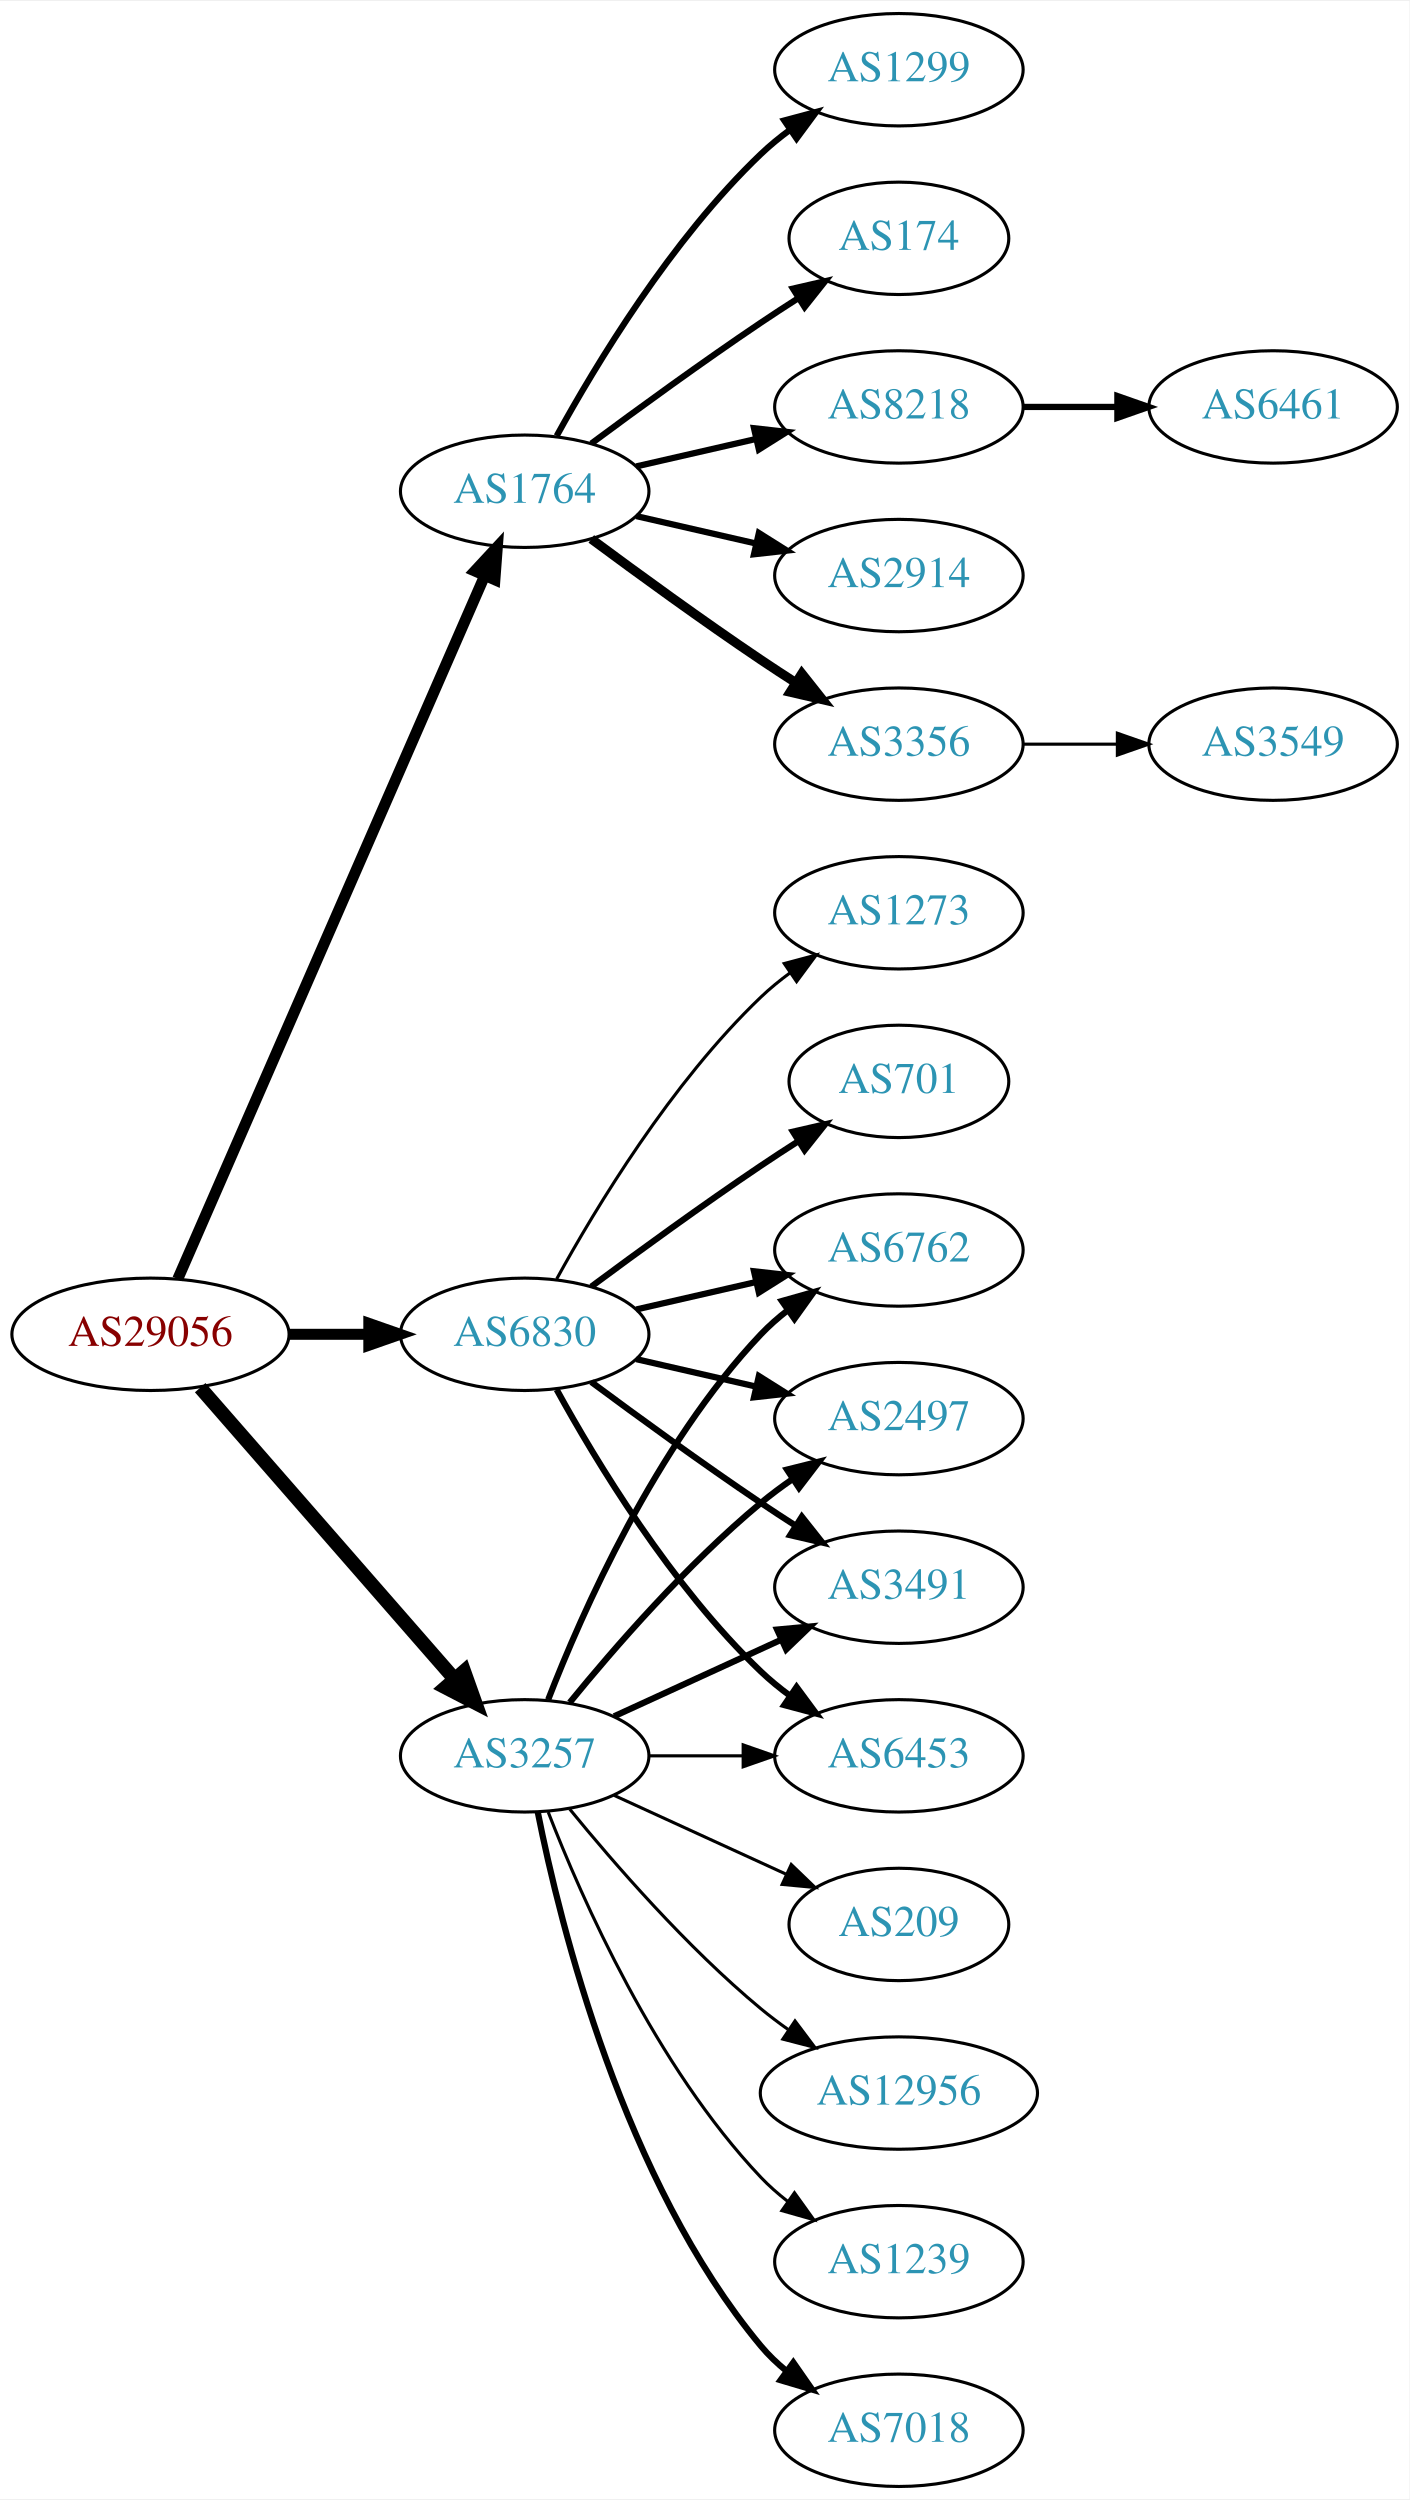
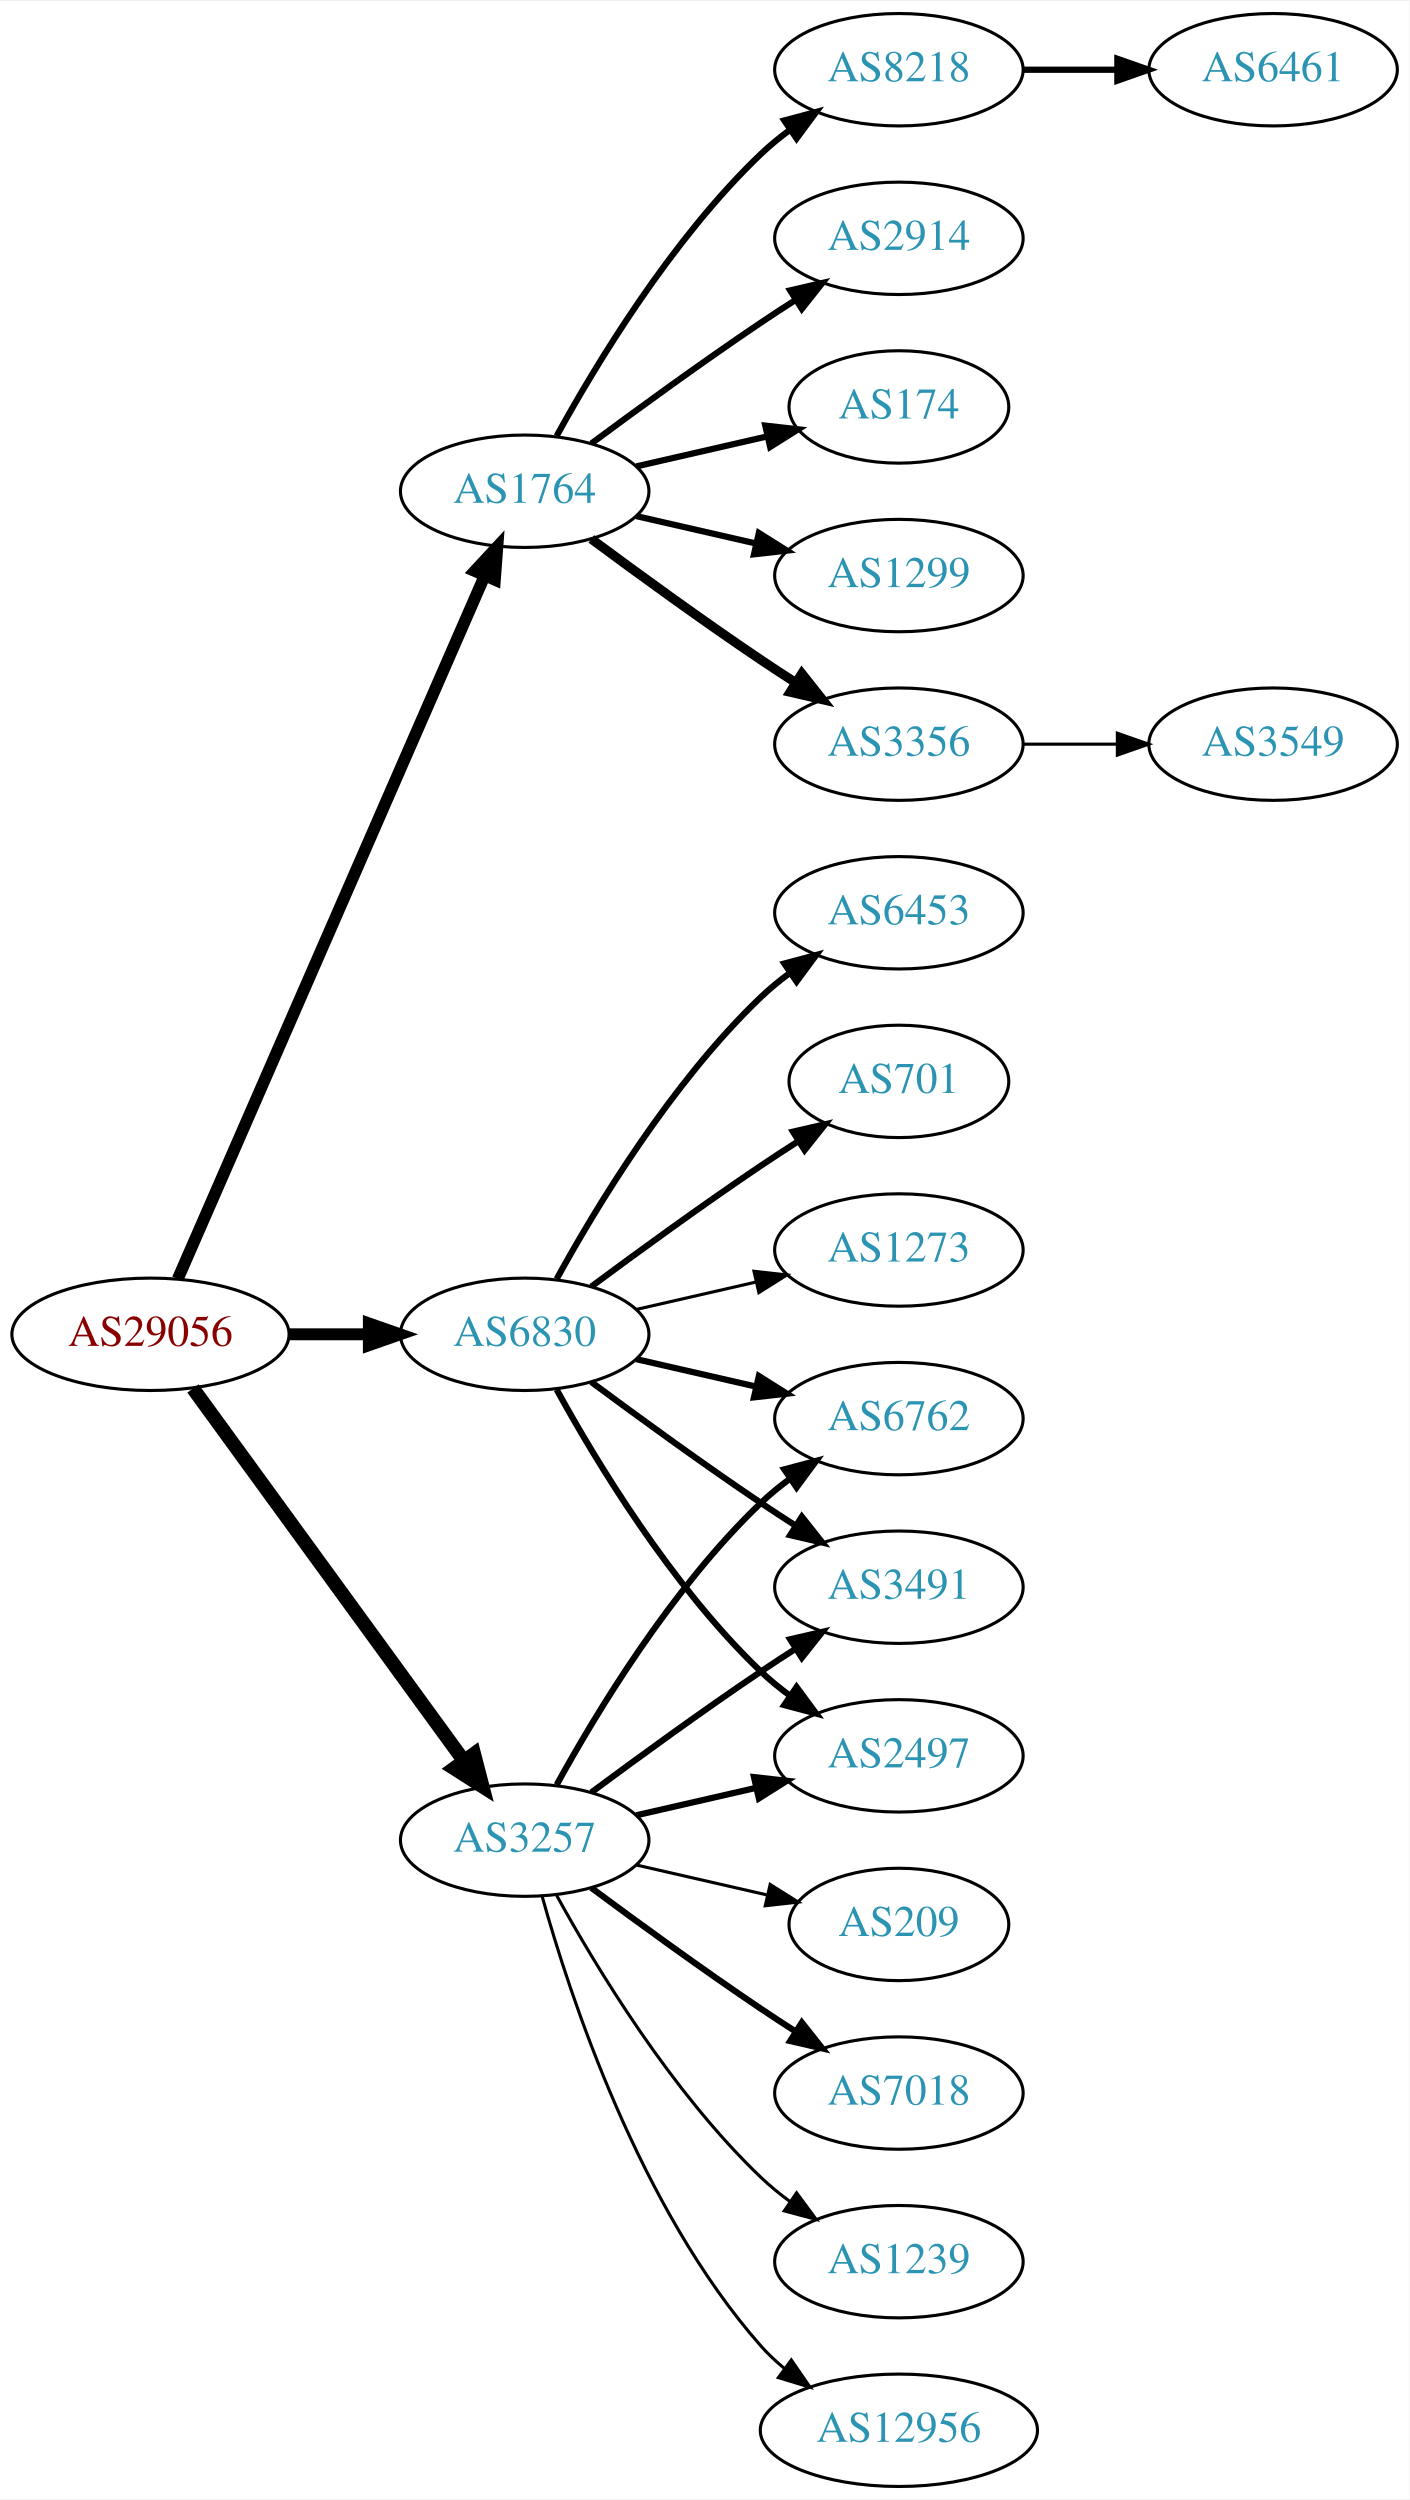
<svg xmlns="http://www.w3.org/2000/svg" xmlns:xlink="http://www.w3.org/1999/xlink" width="451pt" height="800pt" viewBox="0.00 0.00 451.37 800.00">
  <g id="graph0" class="graph" transform="scale(1 1) rotate(0) translate(4 796)">
    <polygon fill="white" stroke="none" points="-4,4 -4,-796 447.37,-796 447.37,4 -4,4" />
    <g id="node1" class="node">
      <g id="a_node1">
        <a xlink:href="/asn/29056" xlink:title="AS29056 ~ Citycom Telekommunikation GmbH [AT]">
          <ellipse fill="#ffffff" stroke="black" cx="44.196" cy="-369" rx="44.393" ry="18" />
          <text text-anchor="middle" x="44.196" y="-365.3" font-family="Times,serif" font-size="14.00" fill="#880000">AS29056</text>
        </a>
      </g>
    </g>
    <g id="node2" class="node">
      <g id="a_node2">
        <a xlink:href="/asn/1764" xlink:title="AS1764 ~ NEXTLAYER-AS [AT]">
          <ellipse fill="#ffffff" stroke="black" cx="164.039" cy="-639" rx="39.794" ry="18" />
          <text text-anchor="middle" x="164.039" y="-635.3" font-family="Times,serif" font-size="14.00" fill="#2c94b3">AS1764</text>
        </a>
      </g>
    </g>
    <g id="edge1" class="edge">
-       <path fill="none" stroke="black" stroke-width="3.536" d="M52.928,-386.715C73.029,-432.771 127.038,-556.514 151.141,-611.739" />
-       <polygon fill="black" stroke="black" stroke-width="3.536" points="148.07,-613.454 155.278,-621.219 154.486,-610.654 148.07,-613.454" />
+       <path fill="none" stroke="black" stroke-width="3.808" d="M52.928,-386.715C73.029,-432.771 127.038,-556.514 151.141,-611.739" />
+       <polygon fill="black" stroke="black" stroke-width="3.808" points="148.07,-613.454 155.278,-621.219 154.486,-610.654 148.07,-613.454" />
    </g>
    <g id="node3" class="node">
      <g id="a_node3">
        <a xlink:href="/asn/3257" xlink:title="AS3257 ~ GTT [DE]">
-           <ellipse fill="#ffffff" stroke="black" cx="164.039" cy="-234" rx="39.794" ry="18" />
-           <text text-anchor="middle" x="164.039" y="-230.3" font-family="Times,serif" font-size="14.00" fill="#2c94b3">AS3257</text>
+           <ellipse fill="#ffffff" stroke="black" cx="164.039" cy="-207" rx="39.794" ry="18" />
+           <text text-anchor="middle" x="164.039" y="-203.3" font-family="Times,serif" font-size="14.00" fill="#2c94b3">AS3257</text>
        </a>
      </g>
    </g>
    <g id="edge2" class="edge">
-       <path fill="none" stroke="black" stroke-width="4.5" d="M60.121,-351.902C80.663,-328.369 117.782,-285.845 141.379,-258.813" />
-       <polygon fill="black" stroke="black" stroke-width="4.5" points="144.625,-261.082 148.235,-250.959 138.692,-255.903 144.625,-261.082" />
+       <path fill="none" stroke="black" stroke-width="4.5" d="M57.807,-351.663C78.628,-323.04 120.29,-265.767 144.479,-232.514" />
+       <polygon fill="black" stroke="black" stroke-width="4.5" points="147.82,-234.615 150.518,-224.212 141.451,-229.983 147.82,-234.615" />
    </g>
    <g id="node4" class="node">
      <g id="a_node4">
        <a xlink:href="/asn/6830" xlink:title="AS6830 ~ LGI-UPC [AT]">
          <ellipse fill="#ffffff" stroke="black" cx="164.039" cy="-369" rx="39.794" ry="18" />
          <text text-anchor="middle" x="164.039" y="-365.3" font-family="Times,serif" font-size="14.00" fill="#2c94b3">AS6830</text>
        </a>
      </g>
    </g>
    <g id="edge3" class="edge">
-       <path fill="none" stroke="black" stroke-width="3.536" d="M88.407,-369C96.72,-369 105.482,-369 113.965,-369" />
-       <polygon fill="black" stroke="black" stroke-width="3.536" points="114.123,-372.5 124.123,-369 114.123,-365.5 114.123,-372.5" />
+       <path fill="none" stroke="black" stroke-width="3.808" d="M88.407,-369C96.72,-369 105.482,-369 113.965,-369" />
+       <polygon fill="black" stroke="black" stroke-width="3.808" points="114.123,-372.5 124.123,-369 114.123,-365.5 114.123,-372.5" />
    </g>
    <g id="node5" class="node">
      <g id="a_node5">
-         <a xlink:href="/asn/1299" xlink:title="AS1299 ~ Telia Carrier [EU]">
+         <a xlink:href="/asn/8218" xlink:title="AS8218 ~ legacy Neotelecoms [FR]">
          <ellipse fill="#ffffff" stroke="black" cx="283.881" cy="-774" rx="39.794" ry="18" />
-           <text text-anchor="middle" x="283.881" y="-770.3" font-family="Times,serif" font-size="14.00" fill="#2c94b3">AS1299</text>
+           <text text-anchor="middle" x="283.881" y="-770.3" font-family="Times,serif" font-size="14.00" fill="#2c94b3">AS8218</text>
        </a>
      </g>
    </g>
    <g id="edge4" class="edge">
      <path fill="none" stroke="black" stroke-width="2" d="M174.28,-656.713C186.825,-679.561 211.002,-719.611 239.685,-747 242.553,-749.739 245.742,-752.347 249.051,-754.785" />
      <polygon fill="black" stroke="black" stroke-width="2" points="247.175,-757.742 257.411,-760.477 251.114,-751.956 247.175,-757.742" />
    </g>
    <g id="node6" class="node">
      <g id="a_node6">
-         <a xlink:href="/asn/174" xlink:title="AS174 ~ Cogent Communications [US]">
-           <ellipse fill="#ffffff" stroke="black" cx="283.881" cy="-720" rx="35.194" ry="18" />
-           <text text-anchor="middle" x="283.881" y="-716.3" font-family="Times,serif" font-size="14.00" fill="#2c94b3">AS174</text>
+         <a xlink:href="/asn/2914" xlink:title="AS2914 ~ NTT America, Inc. [US]">
+           <ellipse fill="#ffffff" stroke="black" cx="283.881" cy="-720" rx="39.794" ry="18" />
+           <text text-anchor="middle" x="283.881" y="-716.3" font-family="Times,serif" font-size="14.00" fill="#2c94b3">AS2914</text>
        </a>
      </g>
    </g>
    <g id="edge5" class="edge">
-       <path fill="none" stroke="black" stroke-width="2" d="M185.369,-654.277C200.231,-665.304 220.976,-680.407 239.685,-693 243.502,-695.569 247.552,-698.21 251.583,-700.786" />
-       <polygon fill="black" stroke="black" stroke-width="2" points="249.952,-703.895 260.277,-706.271 253.687,-697.975 249.952,-703.895" />
+       <path fill="none" stroke="black" stroke-width="2" d="M185.369,-654.277C200.231,-665.304 220.976,-680.407 239.685,-693 243.234,-695.389 246.984,-697.839 250.733,-700.242" />
+       <polygon fill="black" stroke="black" stroke-width="2" points="249.059,-703.325 259.381,-705.712 252.801,-697.409 249.059,-703.325" />
    </g>
    <g id="node7" class="node">
      <g id="a_node7">
-         <a xlink:href="/asn/8218" xlink:title="AS8218 ~ legacy Neotelecoms [FR]">
-           <ellipse fill="#ffffff" stroke="black" cx="283.881" cy="-666" rx="39.794" ry="18" />
-           <text text-anchor="middle" x="283.881" y="-662.3" font-family="Times,serif" font-size="14.00" fill="#2c94b3">AS8218</text>
+         <a xlink:href="/asn/174" xlink:title="AS174 ~ Cogent Communications [US]">
+           <ellipse fill="#ffffff" stroke="black" cx="283.881" cy="-666" rx="35.194" ry="18" />
+           <text text-anchor="middle" x="283.881" y="-662.3" font-family="Times,serif" font-size="14.00" fill="#2c94b3">AS174</text>
        </a>
      </g>
    </g>
    <g id="edge6" class="edge">
-       <path fill="none" stroke="black" stroke-width="2" d="M199.758,-646.955C211.758,-649.704 225.379,-652.825 238.071,-655.733" />
-       <polygon fill="black" stroke="black" stroke-width="2" points="237.474,-659.187 248.003,-658.009 239.037,-652.364 237.474,-659.187" />
+       <path fill="none" stroke="black" stroke-width="2" d="M199.758,-646.955C212.85,-649.955 227.873,-653.396 241.513,-656.522" />
+       <polygon fill="black" stroke="black" stroke-width="2" points="241.091,-660.016 251.621,-658.838 242.655,-653.193 241.091,-660.016" />
    </g>
    <g id="node8" class="node">
      <g id="a_node8">
-         <a xlink:href="/asn/2914" xlink:title="AS2914 ~ NTT America, Inc. [US]">
+         <a xlink:href="/asn/1299" xlink:title="AS1299 ~ Telia Carrier [EU]">
          <ellipse fill="#ffffff" stroke="black" cx="283.881" cy="-612" rx="39.794" ry="18" />
-           <text text-anchor="middle" x="283.881" y="-608.3" font-family="Times,serif" font-size="14.00" fill="#2c94b3">AS2914</text>
+           <text text-anchor="middle" x="283.881" y="-608.3" font-family="Times,serif" font-size="14.00" fill="#2c94b3">AS1299</text>
        </a>
      </g>
    </g>
    <g id="edge7" class="edge">
      <path fill="none" stroke="black" stroke-width="2" d="M199.758,-631.045C211.758,-628.296 225.379,-625.175 238.071,-622.267" />
      <polygon fill="black" stroke="black" stroke-width="2" points="239.037,-625.636 248.003,-619.991 237.474,-618.813 239.037,-625.636" />
    </g>
    <g id="node9" class="node">
      <g id="a_node9">
        <a xlink:href="/asn/3356" xlink:title="AS3356 ~ Level 3 Parent, LLC [US]">
          <ellipse fill="#ffffff" stroke="black" cx="283.881" cy="-558" rx="39.794" ry="18" />
          <text text-anchor="middle" x="283.881" y="-554.3" font-family="Times,serif" font-size="14.00" fill="#2c94b3">AS3356</text>
        </a>
      </g>
    </g>
    <g id="edge8" class="edge">
      <path fill="none" stroke="black" stroke-width="3" d="M185.369,-623.723C200.231,-612.696 220.976,-597.593 239.685,-585 243.234,-582.611 246.984,-580.161 250.733,-577.758" />
      <polygon fill="black" stroke="black" stroke-width="3" points="252.801,-580.591 259.381,-572.288 249.059,-574.675 252.801,-580.591" />
    </g>
    <g id="node12" class="node">
      <g id="a_node12">
-         <a xlink:href="/asn/6453" xlink:title="AS6453 ~ TATA COMMUNICATIONS (AMERICA) INC [US]">
-           <ellipse fill="#ffffff" stroke="black" cx="283.881" cy="-234" rx="39.794" ry="18" />
-           <text text-anchor="middle" x="283.881" y="-230.3" font-family="Times,serif" font-size="14.00" fill="#2c94b3">AS6453</text>
+         <a xlink:href="/asn/6762" xlink:title="AS6762 ~ TELECOM ITALIA SPARKLE S.p.A. [IT]">
+           <ellipse fill="#ffffff" stroke="black" cx="283.881" cy="-342" rx="39.794" ry="18" />
+           <text text-anchor="middle" x="283.881" y="-338.3" font-family="Times,serif" font-size="14.00" fill="#2c94b3">AS6762</text>
        </a>
      </g>
    </g>
    <g id="edge11" class="edge">
-       <path fill="none" stroke="black" d="M203.951,-234C213.505,-234 223.854,-234 233.817,-234" />
-       <polygon fill="black" stroke="black" points="234.009,-237.5 244.009,-234 234.009,-230.5 234.009,-237.5" />
+       <path fill="none" stroke="black" stroke-width="2" d="M174.28,-224.713C186.825,-247.561 211.002,-287.611 239.685,-315 242.553,-317.739 245.742,-320.347 249.051,-322.785" />
+       <polygon fill="black" stroke="black" stroke-width="2" points="247.175,-325.742 257.411,-328.477 251.114,-319.956 247.175,-325.742" />
    </g>
    <g id="node13" class="node">
      <g id="a_node13">
-         <a xlink:href="/asn/6762" xlink:title="AS6762 ~ TELECOM ITALIA SPARKLE S.p.A. [IT]">
-           <ellipse fill="#ffffff" stroke="black" cx="283.881" cy="-396" rx="39.794" ry="18" />
-           <text text-anchor="middle" x="283.881" y="-392.3" font-family="Times,serif" font-size="14.00" fill="#2c94b3">AS6762</text>
+         <a xlink:href="/asn/7018" xlink:title="AS7018 ~ AT&amp;T Services, Inc. [US]">
+           <ellipse fill="#ffffff" stroke="black" cx="283.881" cy="-126" rx="39.794" ry="18" />
+           <text text-anchor="middle" x="283.881" y="-122.3" font-family="Times,serif" font-size="14.00" fill="#2c94b3">AS7018</text>
        </a>
      </g>
    </g>
    <g id="edge12" class="edge">
-       <path fill="none" stroke="black" stroke-width="2" d="M171.562,-251.994C182.312,-279.728 205.969,-333.429 239.685,-369 242.271,-371.728 245.188,-374.294 248.257,-376.677" />
-       <polygon fill="black" stroke="black" stroke-width="2" points="246.411,-379.658 256.605,-382.543 250.435,-373.93 246.411,-379.658" />
+       <path fill="none" stroke="black" stroke-width="2" d="M185.369,-191.723C200.231,-180.696 220.976,-165.593 239.685,-153 243.234,-150.611 246.984,-148.161 250.733,-145.758" />
+       <polygon fill="black" stroke="black" stroke-width="2" points="252.801,-148.591 259.381,-140.288 249.059,-142.675 252.801,-148.591" />
    </g>
    <g id="node14" class="node">
      <g id="a_node14">
-         <a xlink:href="/asn/12956" xlink:title="AS12956 ~ TELXIUS [ES]">
-           <ellipse fill="#ffffff" stroke="black" cx="283.881" cy="-126" rx="44.393" ry="18" />
-           <text text-anchor="middle" x="283.881" y="-122.3" font-family="Times,serif" font-size="14.00" fill="#2c94b3">AS12956</text>
+         <a xlink:href="/asn/3491" xlink:title="AS3491 ~ PCCW Global, Inc. [US]">
+           <ellipse fill="#ffffff" stroke="black" cx="283.881" cy="-288" rx="39.794" ry="18" />
+           <text text-anchor="middle" x="283.881" y="-284.3" font-family="Times,serif" font-size="14.00" fill="#2c94b3">AS3491</text>
        </a>
      </g>
    </g>
    <g id="edge13" class="edge">
-       <path fill="none" stroke="black" d="M178.458,-216.935C192.572,-199.625 215.987,-172.655 239.685,-153 242.423,-150.729 245.367,-148.506 248.384,-146.37" />
-       <polygon fill="black" stroke="black" points="250.61,-149.092 256.973,-140.621 246.716,-143.275 250.61,-149.092" />
+       <path fill="none" stroke="black" stroke-width="2" d="M185.369,-222.277C200.231,-233.304 220.976,-248.407 239.685,-261 243.234,-263.389 246.984,-265.839 250.733,-268.242" />
+       <polygon fill="black" stroke="black" stroke-width="2" points="249.059,-271.325 259.381,-273.712 252.801,-265.409 249.059,-271.325" />
    </g>
    <g id="node15" class="node">
      <g id="a_node15">
-         <a xlink:href="/asn/2497" xlink:title="AS2497 ~ Internet Initiative Japan Inc. [JP]">
-           <ellipse fill="#ffffff" stroke="black" cx="283.881" cy="-342" rx="39.794" ry="18" />
-           <text text-anchor="middle" x="283.881" y="-338.3" font-family="Times,serif" font-size="14.00" fill="#2c94b3">AS2497</text>
-         </a>
-       </g>
-     </g>
-     <g id="edge14" class="edge">
-       <path fill="none" stroke="black" stroke-width="2" d="M178.458,-251.065C192.572,-268.375 215.987,-295.345 239.685,-315 242.901,-317.668 246.402,-320.27 249.972,-322.741" />
-       <polygon fill="black" stroke="black" stroke-width="2" points="248.05,-325.666 258.329,-328.236 251.896,-319.817 248.05,-325.666" />
-     </g>
-     <g id="node16" class="node">
-       <g id="a_node16">
        <a xlink:href="/asn/1239" xlink:title="AS1239 ~ Sprint [US]">
          <ellipse fill="#ffffff" stroke="black" cx="283.881" cy="-72" rx="39.794" ry="18" />
          <text text-anchor="middle" x="283.881" y="-68.3" font-family="Times,serif" font-size="14.00" fill="#2c94b3">AS1239</text>
        </a>
      </g>
    </g>
+     <g id="edge14" class="edge">
+       <path fill="none" stroke="black" d="M174.28,-189.287C186.825,-166.439 211.002,-126.389 239.685,-99 242.553,-96.261 245.742,-93.653 249.051,-91.215" />
+       <polygon fill="black" stroke="black" points="251.114,-94.044 257.411,-85.523 247.175,-88.258 251.114,-94.044" />
+     </g>
+     <g id="node16" class="node">
+       <g id="a_node16">
+         <a xlink:href="/asn/12956" xlink:title="AS12956 ~ TELXIUS [ES]">
+           <ellipse fill="#ffffff" stroke="black" cx="283.881" cy="-18" rx="44.393" ry="18" />
+           <text text-anchor="middle" x="283.881" y="-14.3" font-family="Times,serif" font-size="14.00" fill="#2c94b3">AS12956</text>
+         </a>
+       </g>
+     </g>
    <g id="edge15" class="edge">
-       <path fill="none" stroke="black" d="M171.562,-216.006C182.312,-188.272 205.969,-134.571 239.685,-99 242.271,-96.272 245.188,-93.706 248.257,-91.323" />
-       <polygon fill="black" stroke="black" points="250.435,-94.07 256.605,-85.457 246.411,-88.342 250.435,-94.07" />
+       <path fill="none" stroke="black" d="M169.612,-189.054C178.517,-157.005 200.801,-89.158 239.685,-45 241.975,-42.399 244.577,-39.962 247.34,-37.699" />
+       <polygon fill="black" stroke="black" points="249.419,-40.514 255.434,-31.792 245.293,-34.86 249.419,-40.514" />
    </g>
    <g id="node17" class="node">
      <g id="a_node17">
-         <a xlink:href="/asn/7018" xlink:title="AS7018 ~ AT&amp;T Services, Inc. [US]">
-           <ellipse fill="#ffffff" stroke="black" cx="283.881" cy="-18" rx="39.794" ry="18" />
-           <text text-anchor="middle" x="283.881" y="-14.3" font-family="Times,serif" font-size="14.00" fill="#2c94b3">AS7018</text>
+         <a xlink:href="/asn/2497" xlink:title="AS2497 ~ Internet Initiative Japan Inc. [JP]">
+           <ellipse fill="#ffffff" stroke="black" cx="283.881" cy="-234" rx="39.794" ry="18" />
+           <text text-anchor="middle" x="283.881" y="-230.3" font-family="Times,serif" font-size="14.00" fill="#2c94b3">AS2497</text>
        </a>
      </g>
    </g>
    <g id="edge16" class="edge">
-       <path fill="none" stroke="black" stroke-width="2" d="M168.237,-215.927C175.401,-179.859 195.675,-97.875 239.685,-45 242.09,-42.111 244.886,-39.437 247.879,-36.987" />
-       <polygon fill="black" stroke="black" stroke-width="2" points="250.069,-39.722 256.122,-31.027 245.967,-34.05 250.069,-39.722" />
+       <path fill="none" stroke="black" stroke-width="2" d="M199.758,-214.955C211.758,-217.704 225.379,-220.825 238.071,-223.733" />
+       <polygon fill="black" stroke="black" stroke-width="2" points="237.474,-227.187 248.003,-226.009 239.037,-220.364 237.474,-227.187" />
    </g>
    <g id="node18" class="node">
      <g id="a_node18">
-         <a xlink:href="/asn/3491" xlink:title="AS3491 ~ PCCW Global, Inc. [US]">
-           <ellipse fill="#ffffff" stroke="black" cx="283.881" cy="-288" rx="39.794" ry="18" />
-           <text text-anchor="middle" x="283.881" y="-284.3" font-family="Times,serif" font-size="14.00" fill="#2c94b3">AS3491</text>
-         </a>
-       </g>
-     </g>
-     <g id="edge17" class="edge">
-       <path fill="none" stroke="black" stroke-width="2" d="M192.667,-246.661C208.624,-253.973 228.895,-263.261 246.178,-271.181" />
-       <polygon fill="black" stroke="black" stroke-width="2" points="244.876,-274.435 255.425,-275.419 247.793,-268.071 244.876,-274.435" />
-     </g>
-     <g id="node19" class="node">
-       <g id="a_node19">
        <a xlink:href="/asn/209" xlink:title="AS209 ~ CenturyLink Communications, LLC [US]">
          <ellipse fill="#ffffff" stroke="black" cx="283.881" cy="-180" rx="35.194" ry="18" />
          <text text-anchor="middle" x="283.881" y="-176.3" font-family="Times,serif" font-size="14.00" fill="#2c94b3">AS209</text>
        </a>
      </g>
    </g>
+     <g id="edge17" class="edge">
+       <path fill="none" stroke="black" d="M199.758,-199.045C212.85,-196.045 227.873,-192.604 241.513,-189.478" />
+       <polygon fill="black" stroke="black" points="242.655,-192.807 251.621,-187.162 241.091,-185.984 242.655,-192.807" />
+     </g>
    <g id="edge18" class="edge">
-       <path fill="none" stroke="black" d="M192.667,-221.339C209.084,-213.817 230.065,-204.202 247.662,-196.139" />
-       <polygon fill="black" stroke="black" points="249.407,-199.189 257.04,-191.842 246.49,-192.826 249.407,-199.189" />
-     </g>
-     <g id="edge23" class="edge">
+       <path fill="none" stroke="black" stroke-width="2" d="M199.758,-361.045C211.758,-358.296 225.379,-355.175 238.071,-352.267" />
+       <polygon fill="black" stroke="black" stroke-width="2" points="239.037,-355.636 248.003,-349.991 237.474,-348.813 239.037,-355.636" />
+     </g>
+     <g id="edge19" class="edge">
+       <path fill="none" stroke="black" stroke-width="2" d="M185.369,-353.723C200.231,-342.696 220.976,-327.593 239.685,-315 243.234,-312.611 246.984,-310.161 250.733,-307.758" />
+       <polygon fill="black" stroke="black" stroke-width="2" points="252.801,-310.591 259.381,-302.288 249.059,-304.675 252.801,-310.591" />
+     </g>
+     <g id="edge21" class="edge">
      <path fill="none" stroke="black" stroke-width="2" d="M174.28,-351.287C186.825,-328.439 211.002,-288.389 239.685,-261 242.553,-258.261 245.742,-255.653 249.051,-253.215" />
      <polygon fill="black" stroke="black" stroke-width="2" points="251.114,-256.044 257.411,-247.523 247.175,-250.258 251.114,-256.044" />
    </g>
-     <g id="edge21" class="edge">
-       <path fill="none" stroke="black" stroke-width="2" d="M199.758,-376.955C211.758,-379.704 225.379,-382.825 238.071,-385.733" />
-       <polygon fill="black" stroke="black" stroke-width="2" points="237.474,-389.187 248.003,-388.009 239.037,-382.364 237.474,-389.187" />
-     </g>
-     <g id="edge19" class="edge">
-       <path fill="none" stroke="black" stroke-width="2" d="M199.758,-361.045C211.758,-358.296 225.379,-355.175 238.071,-352.267" />
-       <polygon fill="black" stroke="black" stroke-width="2" points="239.037,-355.636 248.003,-349.991 237.474,-348.813 239.037,-355.636" />
+     <g id="node19" class="node">
+       <g id="a_node19">
+         <a xlink:href="/asn/6453" xlink:title="AS6453 ~ TATA COMMUNICATIONS (AMERICA) INC [US]">
+           <ellipse fill="#ffffff" stroke="black" cx="283.881" cy="-504" rx="39.794" ry="18" />
+           <text text-anchor="middle" x="283.881" y="-500.3" font-family="Times,serif" font-size="14.00" fill="#2c94b3">AS6453</text>
+         </a>
+       </g>
    </g>
    <g id="edge20" class="edge">
-       <path fill="none" stroke="black" stroke-width="2" d="M185.369,-353.723C200.231,-342.696 220.976,-327.593 239.685,-315 243.234,-312.611 246.984,-310.161 250.733,-307.758" />
-       <polygon fill="black" stroke="black" stroke-width="2" points="252.801,-310.591 259.381,-302.288 249.059,-304.675 252.801,-310.591" />
+       <path fill="none" stroke="black" stroke-width="2" d="M174.28,-386.713C186.825,-409.561 211.002,-449.611 239.685,-477 242.553,-479.739 245.742,-482.347 249.051,-484.785" />
+       <polygon fill="black" stroke="black" stroke-width="2" points="247.175,-487.742 257.411,-490.477 251.114,-481.956 247.175,-487.742" />
    </g>
    <g id="node20" class="node">
      <g id="a_node20">
        <a xlink:href="/asn/701" xlink:title="AS701 ~ UUNET [US]">
          <ellipse fill="#ffffff" stroke="black" cx="283.881" cy="-450" rx="35.194" ry="18" />
          <text text-anchor="middle" x="283.881" y="-446.3" font-family="Times,serif" font-size="14.00" fill="#2c94b3">AS701</text>
        </a>
      </g>
    </g>
    <g id="edge22" class="edge">
      <path fill="none" stroke="black" stroke-width="2" d="M185.369,-384.277C200.231,-395.304 220.976,-410.407 239.685,-423 243.502,-425.569 247.552,-428.21 251.583,-430.786" />
      <polygon fill="black" stroke="black" stroke-width="2" points="249.952,-433.895 260.277,-436.271 253.687,-427.975 249.952,-433.895" />
    </g>
    <g id="node21" class="node">
      <g id="a_node21">
        <a xlink:href="/asn/1273" xlink:title="AS1273 ~ Vodafone Group PLC [EU]">
-           <ellipse fill="#ffffff" stroke="black" cx="283.881" cy="-504" rx="39.794" ry="18" />
-           <text text-anchor="middle" x="283.881" y="-500.3" font-family="Times,serif" font-size="14.00" fill="#2c94b3">AS1273</text>
-         </a>
-       </g>
-     </g>
-     <g id="edge24" class="edge">
-       <path fill="none" stroke="black" d="M174.28,-386.713C186.825,-409.561 211.002,-449.611 239.685,-477 242.553,-479.739 245.742,-482.347 249.051,-484.785" />
-       <polygon fill="black" stroke="black" points="247.175,-487.742 257.411,-490.477 251.114,-481.956 247.175,-487.742" />
+           <ellipse fill="#ffffff" stroke="black" cx="283.881" cy="-396" rx="39.794" ry="18" />
+           <text text-anchor="middle" x="283.881" y="-392.3" font-family="Times,serif" font-size="14.00" fill="#2c94b3">AS1273</text>
+         </a>
+       </g>
+     </g>
+     <g id="edge23" class="edge">
+       <path fill="none" stroke="black" d="M199.758,-376.955C211.758,-379.704 225.379,-382.825 238.071,-385.733" />
+       <polygon fill="black" stroke="black" points="237.474,-389.187 248.003,-388.009 239.037,-382.364 237.474,-389.187" />
    </g>
    <g id="node10" class="node">
      <g id="a_node10">
        <a xlink:href="/asn/6461" xlink:title="AS6461 ~ Zayo Bandwidth [US]">
-           <ellipse fill="#ffffff" stroke="black" cx="403.724" cy="-666" rx="39.794" ry="18" />
-           <text text-anchor="middle" x="403.724" y="-662.3" font-family="Times,serif" font-size="14.00" fill="#2c94b3">AS6461</text>
+           <ellipse fill="#ffffff" stroke="black" cx="403.724" cy="-774" rx="39.794" ry="18" />
+           <text text-anchor="middle" x="403.724" y="-770.3" font-family="Times,serif" font-size="14.00" fill="#2c94b3">AS6461</text>
        </a>
      </g>
    </g>
    <g id="edge9" class="edge">
-       <path fill="none" stroke="black" stroke-width="2" d="M323.794,-666C333.347,-666 343.697,-666 353.659,-666" />
-       <polygon fill="black" stroke="black" stroke-width="2" points="353.852,-669.5 363.852,-666 353.852,-662.5 353.852,-669.5" />
+       <path fill="none" stroke="black" stroke-width="2" d="M323.794,-774C333.347,-774 343.697,-774 353.659,-774" />
+       <polygon fill="black" stroke="black" stroke-width="2" points="353.852,-777.5 363.852,-774 353.852,-770.5 353.852,-777.5" />
    </g>
    <g id="node11" class="node">
      <g id="a_node11">
        <a xlink:href="/asn/3549" xlink:title="AS3549 ~ Level 3 Parent, LLC [US]">
          <ellipse fill="#ffffff" stroke="black" cx="403.724" cy="-558" rx="39.794" ry="18" />
          <text text-anchor="middle" x="403.724" y="-554.3" font-family="Times,serif" font-size="14.00" fill="#2c94b3">AS3549</text>
        </a>
      </g>
    </g>
    <g id="edge10" class="edge">
      <path fill="none" stroke="black" d="M323.794,-558C333.347,-558 343.697,-558 353.659,-558" />
      <polygon fill="black" stroke="black" points="353.852,-561.5 363.852,-558 353.852,-554.5 353.852,-561.5" />
    </g>
  </g>
</svg>
